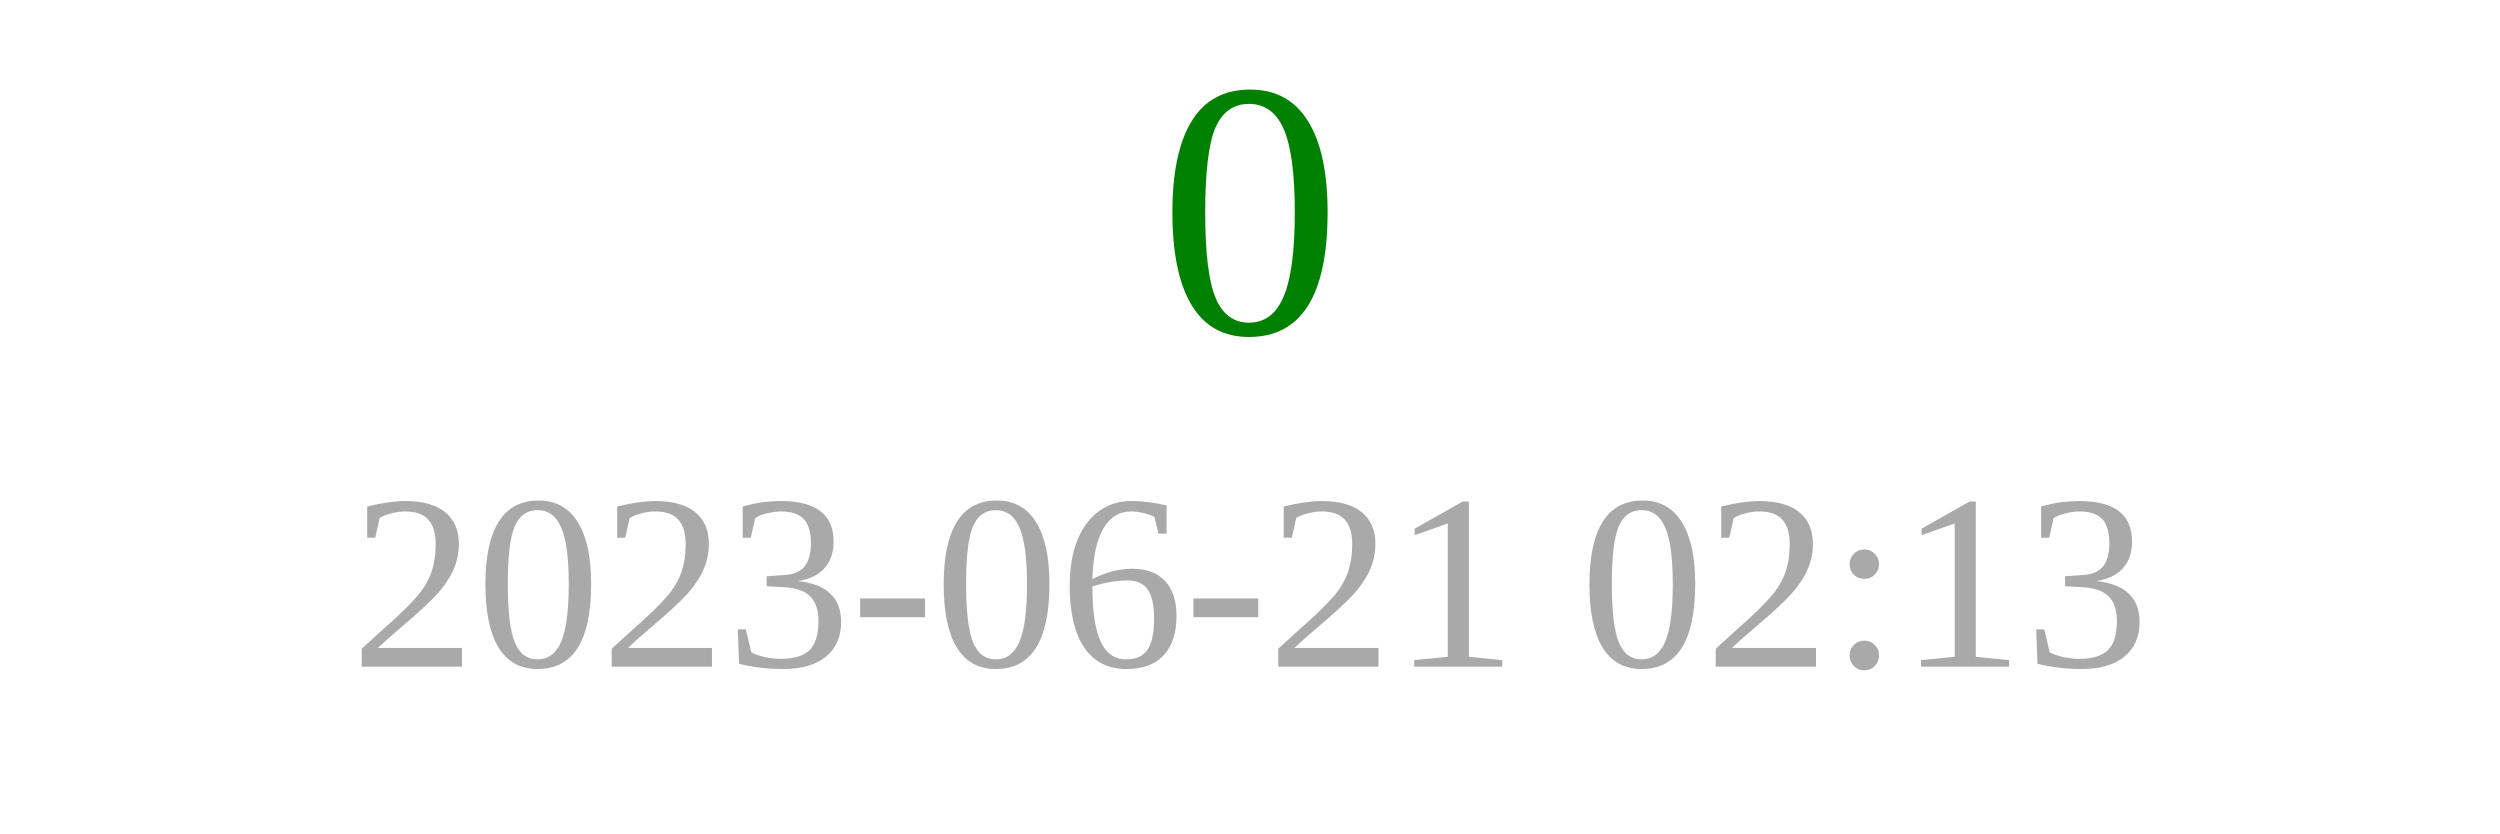
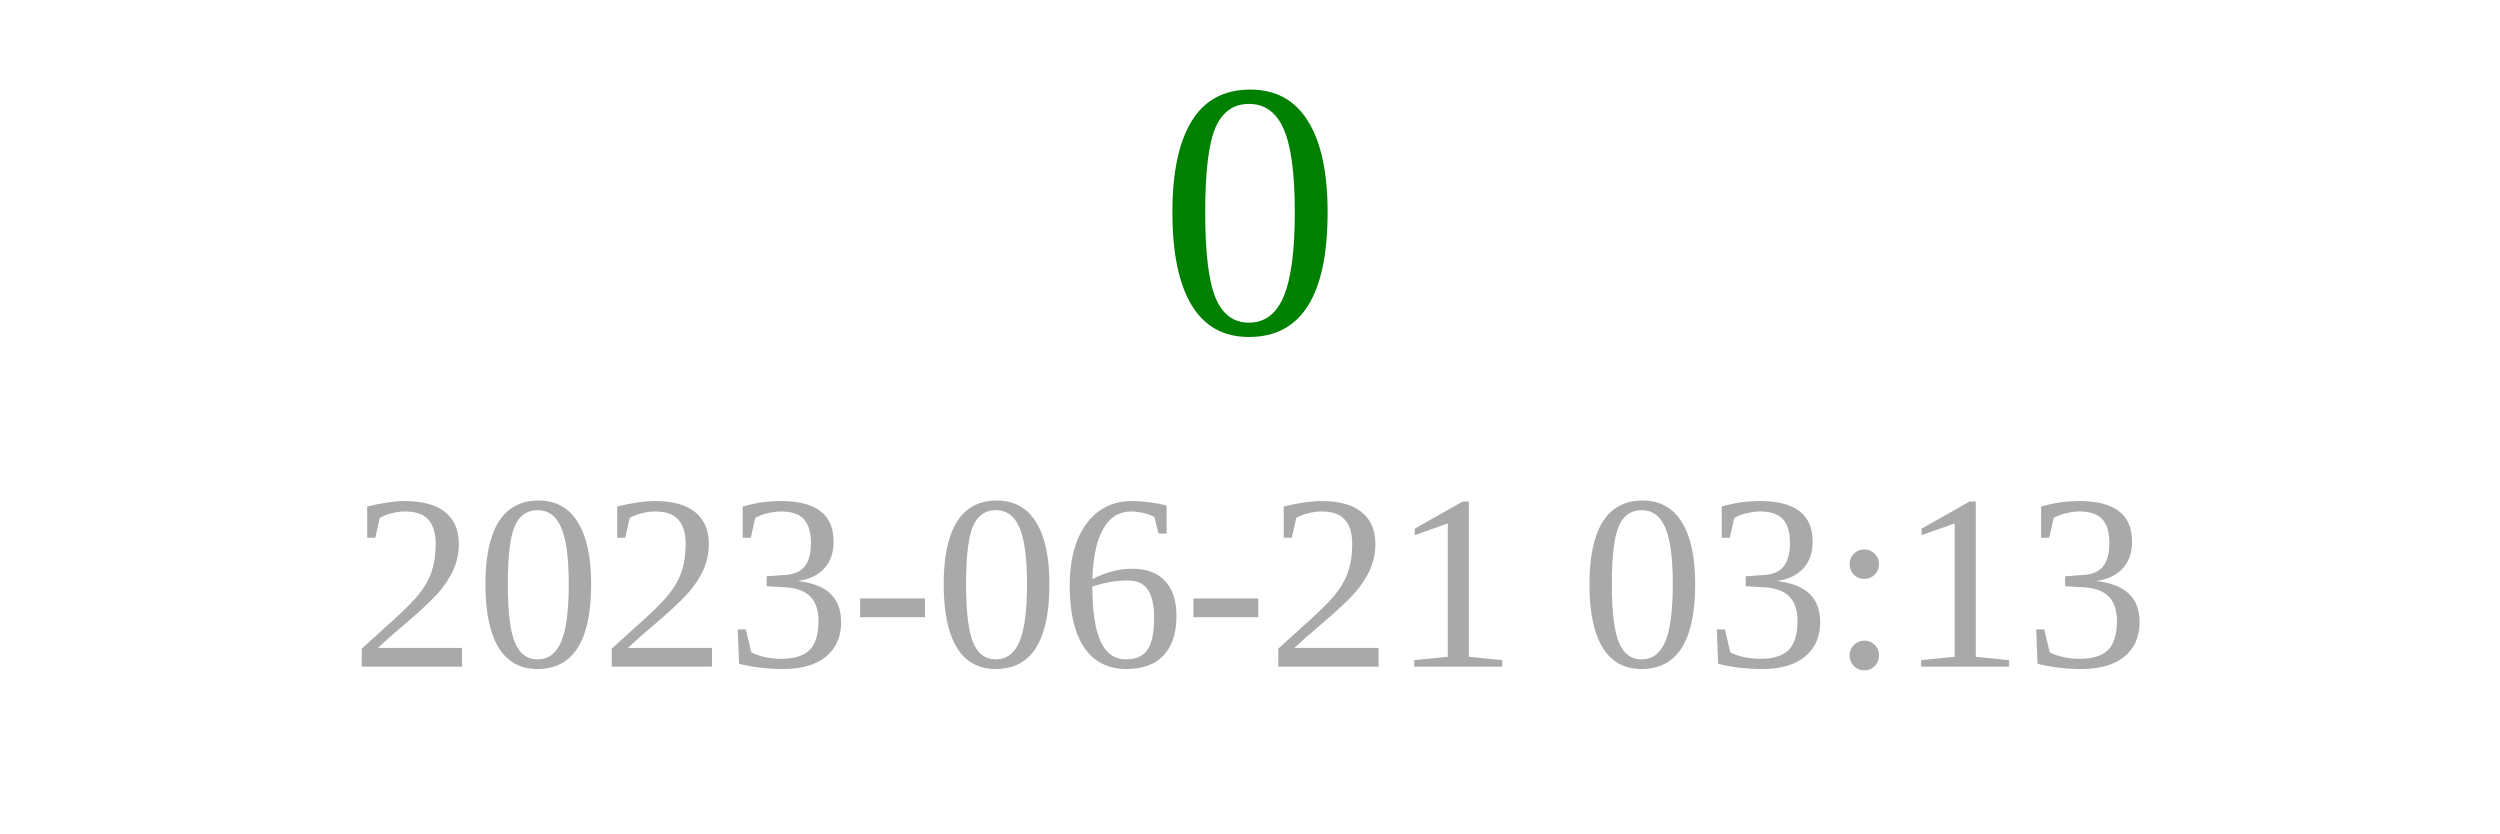
<svg xmlns="http://www.w3.org/2000/svg" width="150" height="50">
  <text x="75" y="20" font-size="22" fill="green" text-anchor="middle">0</text>
-   <text x="75" y="40" font-size="15" fill="darkgray" text-anchor="middle">2023-06-21 02:13</text>
+   <text x="75" y="40" font-size="15" fill="darkgray" text-anchor="middle">2023-06-21 03:13</text>
</svg>
